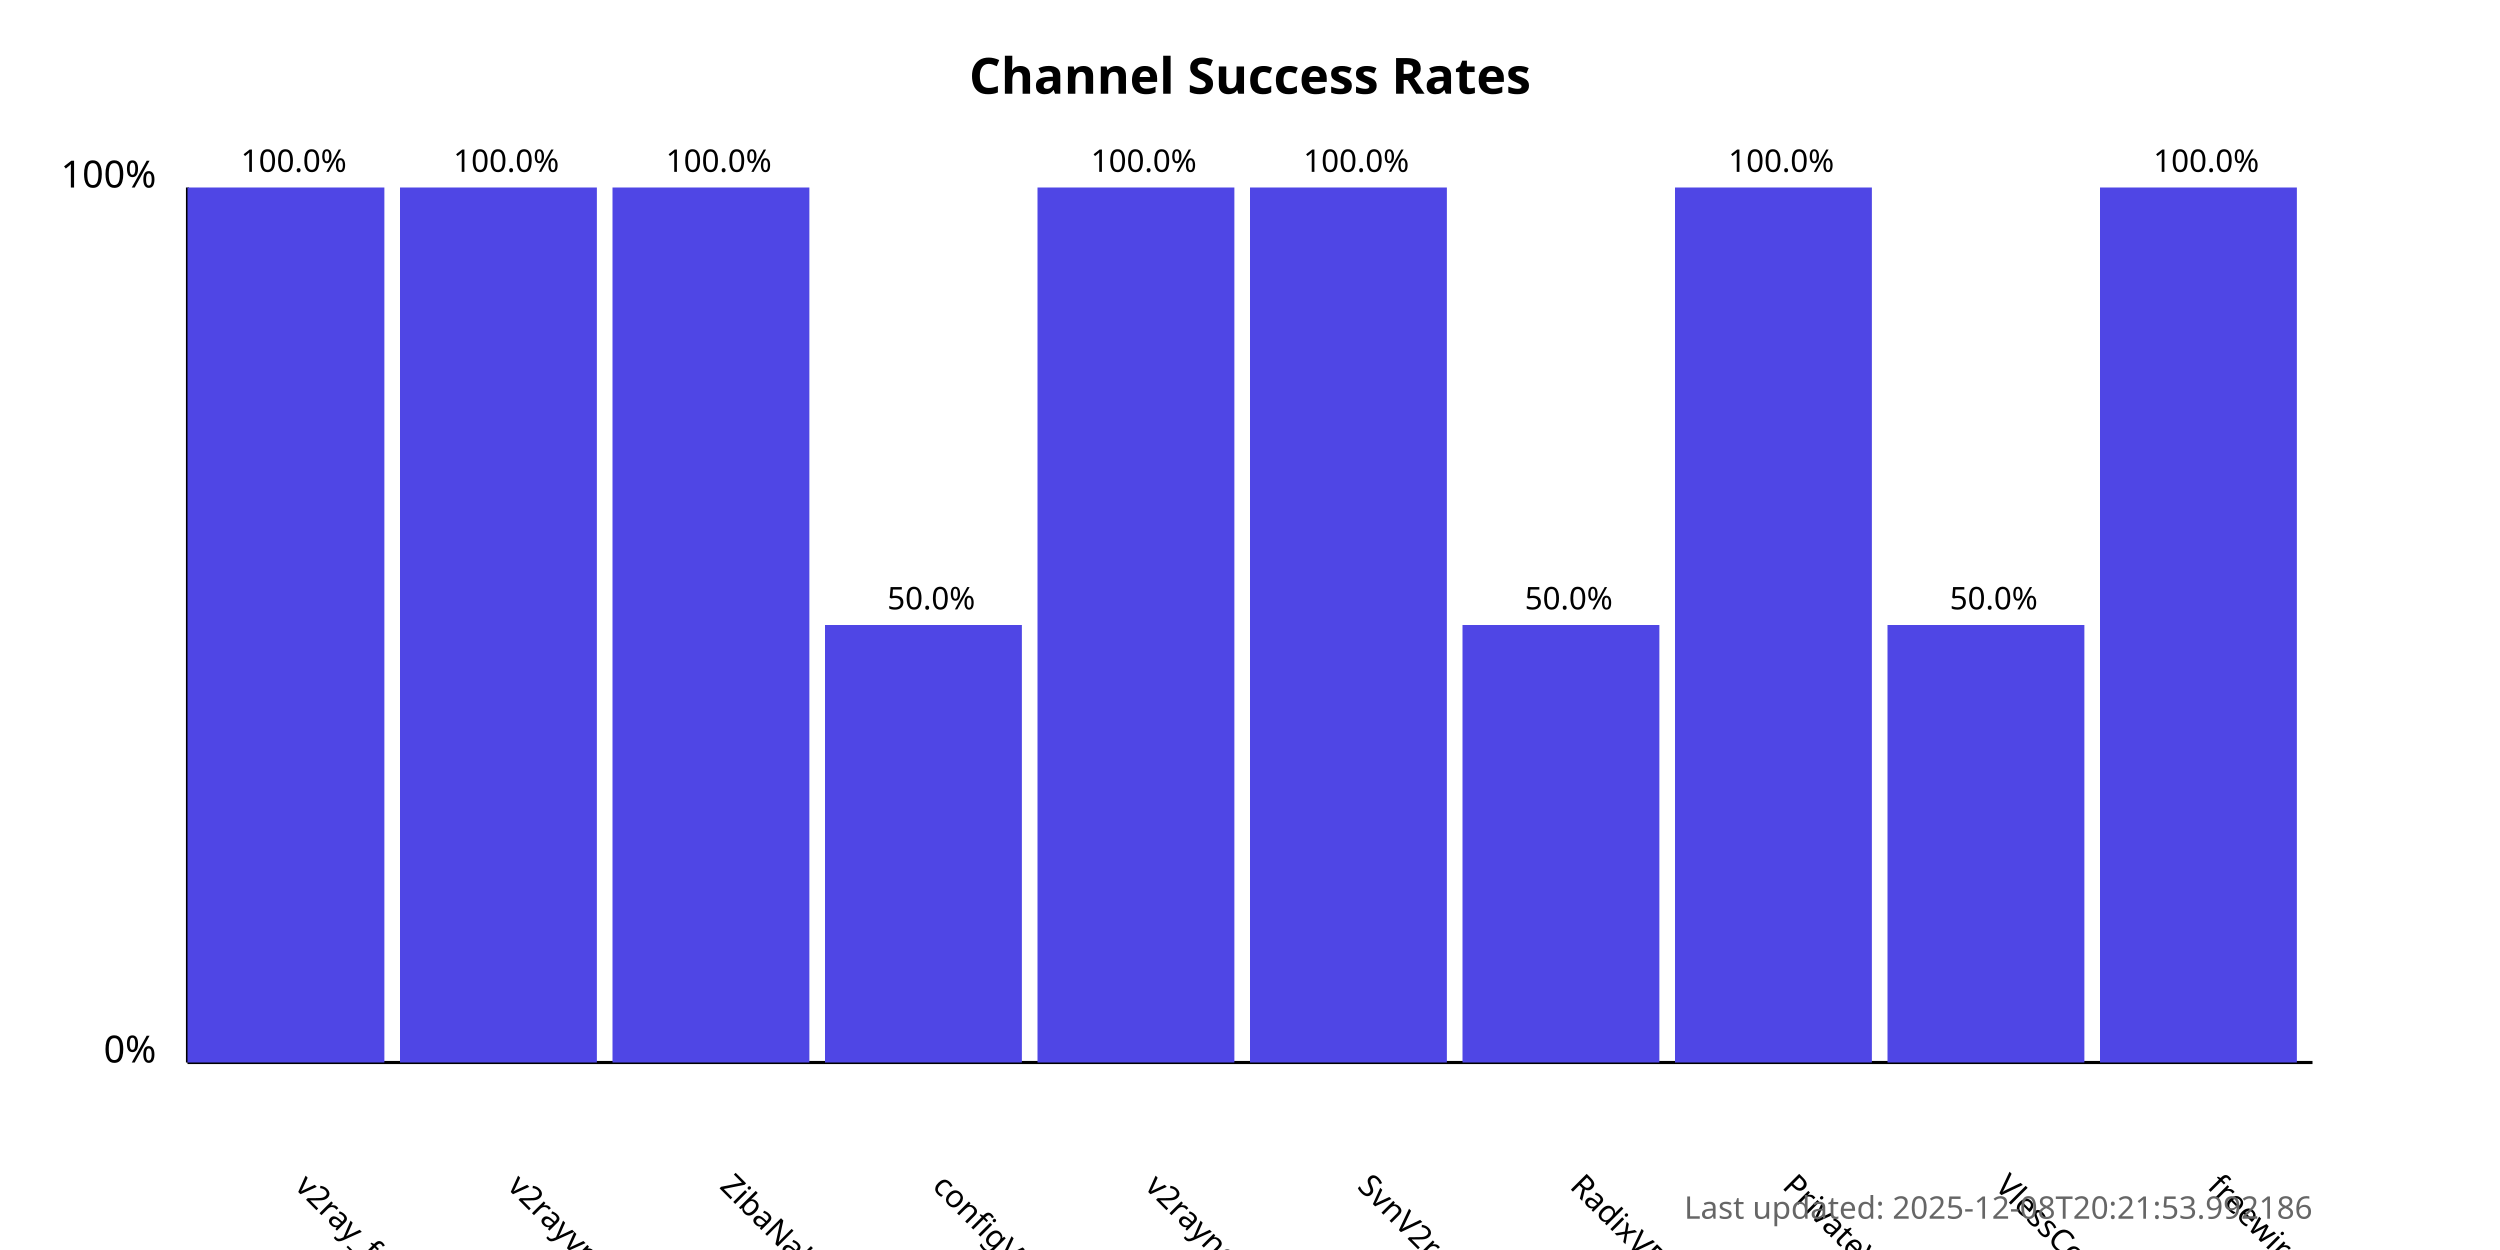
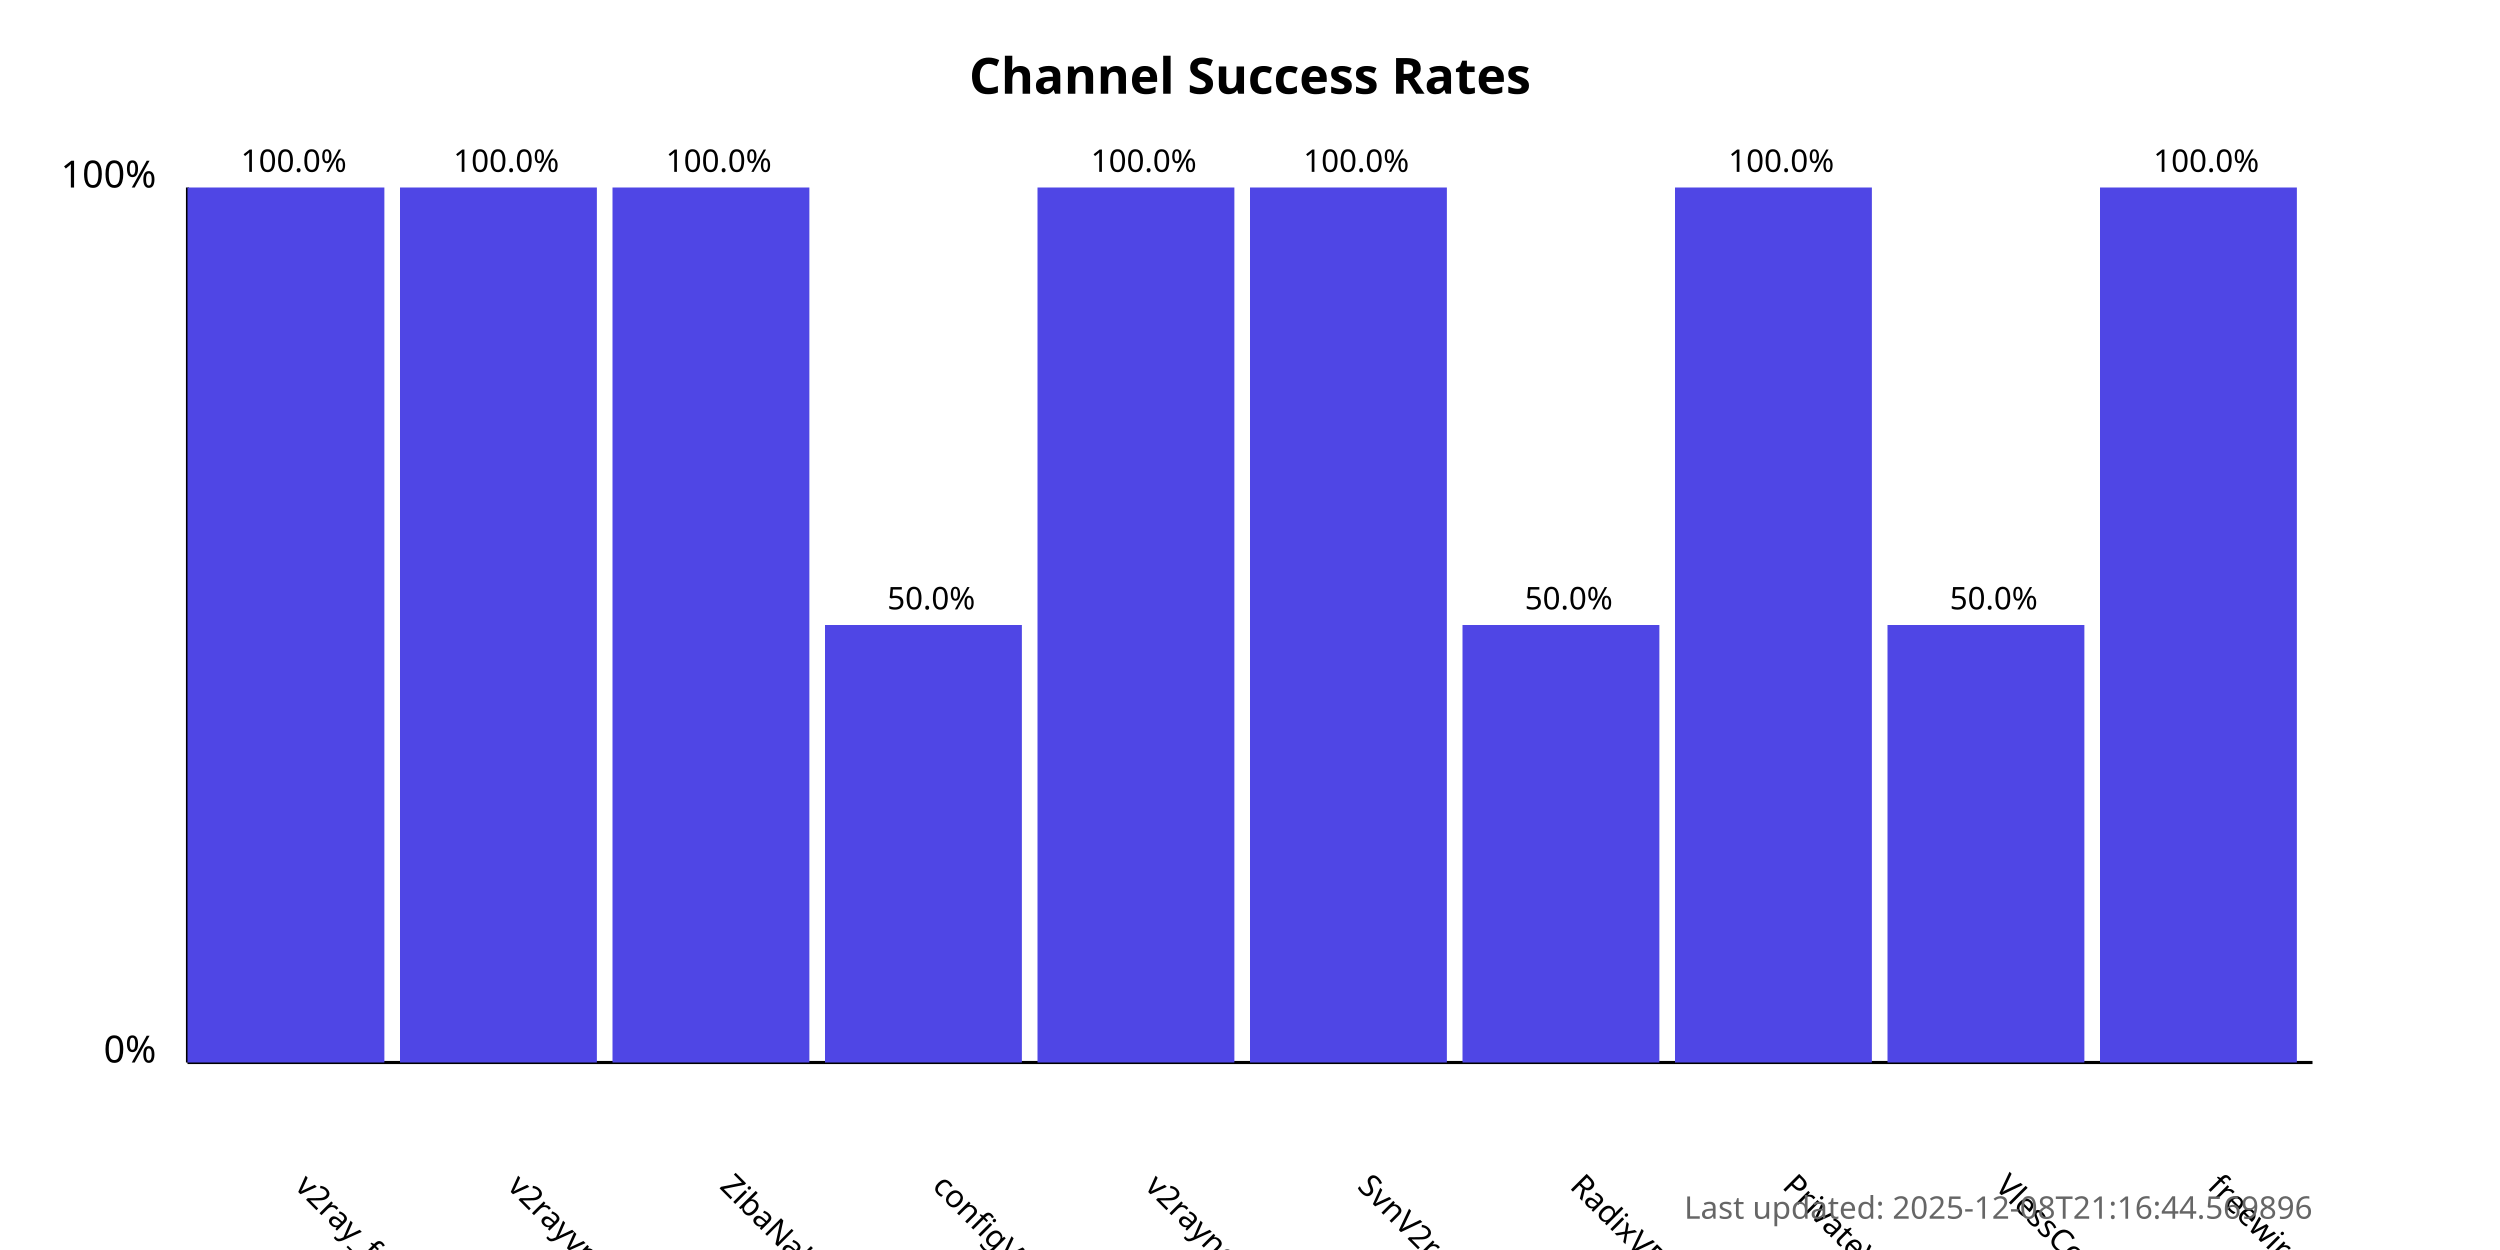
<svg xmlns="http://www.w3.org/2000/svg" width="800" height="400">
  <style>
            .chart-title { font: bold 16px sans-serif; }
            .axis-label { font: 12px sans-serif; }
            .tick-label { font: 10px sans-serif; }
            .bar { fill: #4f46e5; }
            .bar:hover { fill: #6366f1; }
            .timestamp { font: 10px sans-serif; fill: #666; }
        </style>
  <text x="400.0" y="30" text-anchor="middle" class="chart-title">
            Channel Success Rates
        </text>
  <line x1="60" y1="340" x2="60" y2="60" stroke="black" stroke-width="1" />
  <line x1="60" y1="340" x2="740" y2="340" stroke="black" stroke-width="1" />
  <text x="50" y="340" text-anchor="end" class="axis-label">0%</text>
  <text x="50" y="60" text-anchor="end" class="axis-label">100%</text>
  <g>
    <rect x="60" y="60.0" width="63.0" height="280.0" class="bar" />
    <text x="94.0" y="380" transform="rotate(45, 94.0, 380)" text-anchor="start" class="tick-label">
                v2ray_free_conf
            </text>
    <text x="94.0" y="55.0" text-anchor="middle" class="tick-label">
                100.0%
            </text>
  </g>
  <g>
    <rect x="128.0" y="60.0" width="63.0" height="280.0" class="bar" />
    <text x="162.0" y="380" transform="rotate(45, 162.0, 380)" text-anchor="start" class="tick-label">
                v2rayvpno
            </text>
    <text x="162.0" y="55.0" text-anchor="middle" class="tick-label">
                100.0%
            </text>
  </g>
  <g>
    <rect x="196.0" y="60.0" width="63.0" height="280.0" class="bar" />
    <text x="230.0" y="380" transform="rotate(45, 230.0, 380)" text-anchor="start" class="tick-label">
                ZibaNabz
            </text>
    <text x="230.0" y="55.0" text-anchor="middle" class="tick-label">
                100.0%
            </text>
  </g>
  <g>
    <rect x="264.0" y="200.0" width="63.0" height="140.0" class="bar" />
    <text x="298.0" y="380" transform="rotate(45, 298.0, 380)" text-anchor="start" class="tick-label">
                configV2rayForFree
            </text>
    <text x="298.0" y="195.0" text-anchor="middle" class="tick-label">
                50.0%
            </text>
  </g>
  <g>
    <rect x="332.0" y="60.0" width="63.0" height="280.0" class="bar" />
    <text x="366.0" y="380" transform="rotate(45, 366.0, 380)" text-anchor="start" class="tick-label">
                v2rayngvpn
            </text>
    <text x="366.0" y="55.0" text-anchor="middle" class="tick-label">
                100.0%
            </text>
  </g>
  <g>
    <rect x="400.0" y="60.0" width="63.0" height="280.0" class="bar" />
    <text x="434.0" y="380" transform="rotate(45, 434.0, 380)" text-anchor="start" class="tick-label">
                SvnV2ray
            </text>
    <text x="434.0" y="55.0" text-anchor="middle" class="tick-label">
                100.0%
            </text>
  </g>
  <g>
    <rect x="468.0" y="200.0" width="63.0" height="140.0" class="bar" />
    <text x="502.0" y="380" transform="rotate(45, 502.0, 380)" text-anchor="start" class="tick-label">
                RadixVPN
            </text>
    <text x="502.0" y="195.0" text-anchor="middle" class="tick-label">
                50.0%
            </text>
  </g>
  <g>
    <rect x="536.0" y="60.0" width="63.0" height="280.0" class="bar" />
    <text x="570.0" y="380" transform="rotate(45, 570.0, 380)" text-anchor="start" class="tick-label">
                PrivateVPNs
            </text>
    <text x="570.0" y="55.0" text-anchor="middle" class="tick-label">
                100.0%
            </text>
  </g>
  <g>
    <rect x="604.0" y="200.0" width="63.0" height="140.0" class="bar" />
    <text x="638.0" y="380" transform="rotate(45, 638.0, 380)" text-anchor="start" class="tick-label">
                VlessConfig
            </text>
    <text x="638.0" y="195.0" text-anchor="middle" class="tick-label">
                50.0%
            </text>
  </g>
  <g>
    <rect x="672.0" y="60.0" width="63.0" height="280.0" class="bar" />
    <text x="706.0" y="380" transform="rotate(45, 706.0, 380)" text-anchor="start" class="tick-label">
                freewireguard
            </text>
    <text x="706.0" y="55.0" text-anchor="middle" class="tick-label">
                100.0%
            </text>
  </g>
  <text x="740" y="390" text-anchor="end" class="timestamp">
-             Last updated: 2025-12-08T20:21:53.992186
+             Last updated: 2025-12-08T21:16:44.569896
        </text>
</svg>
